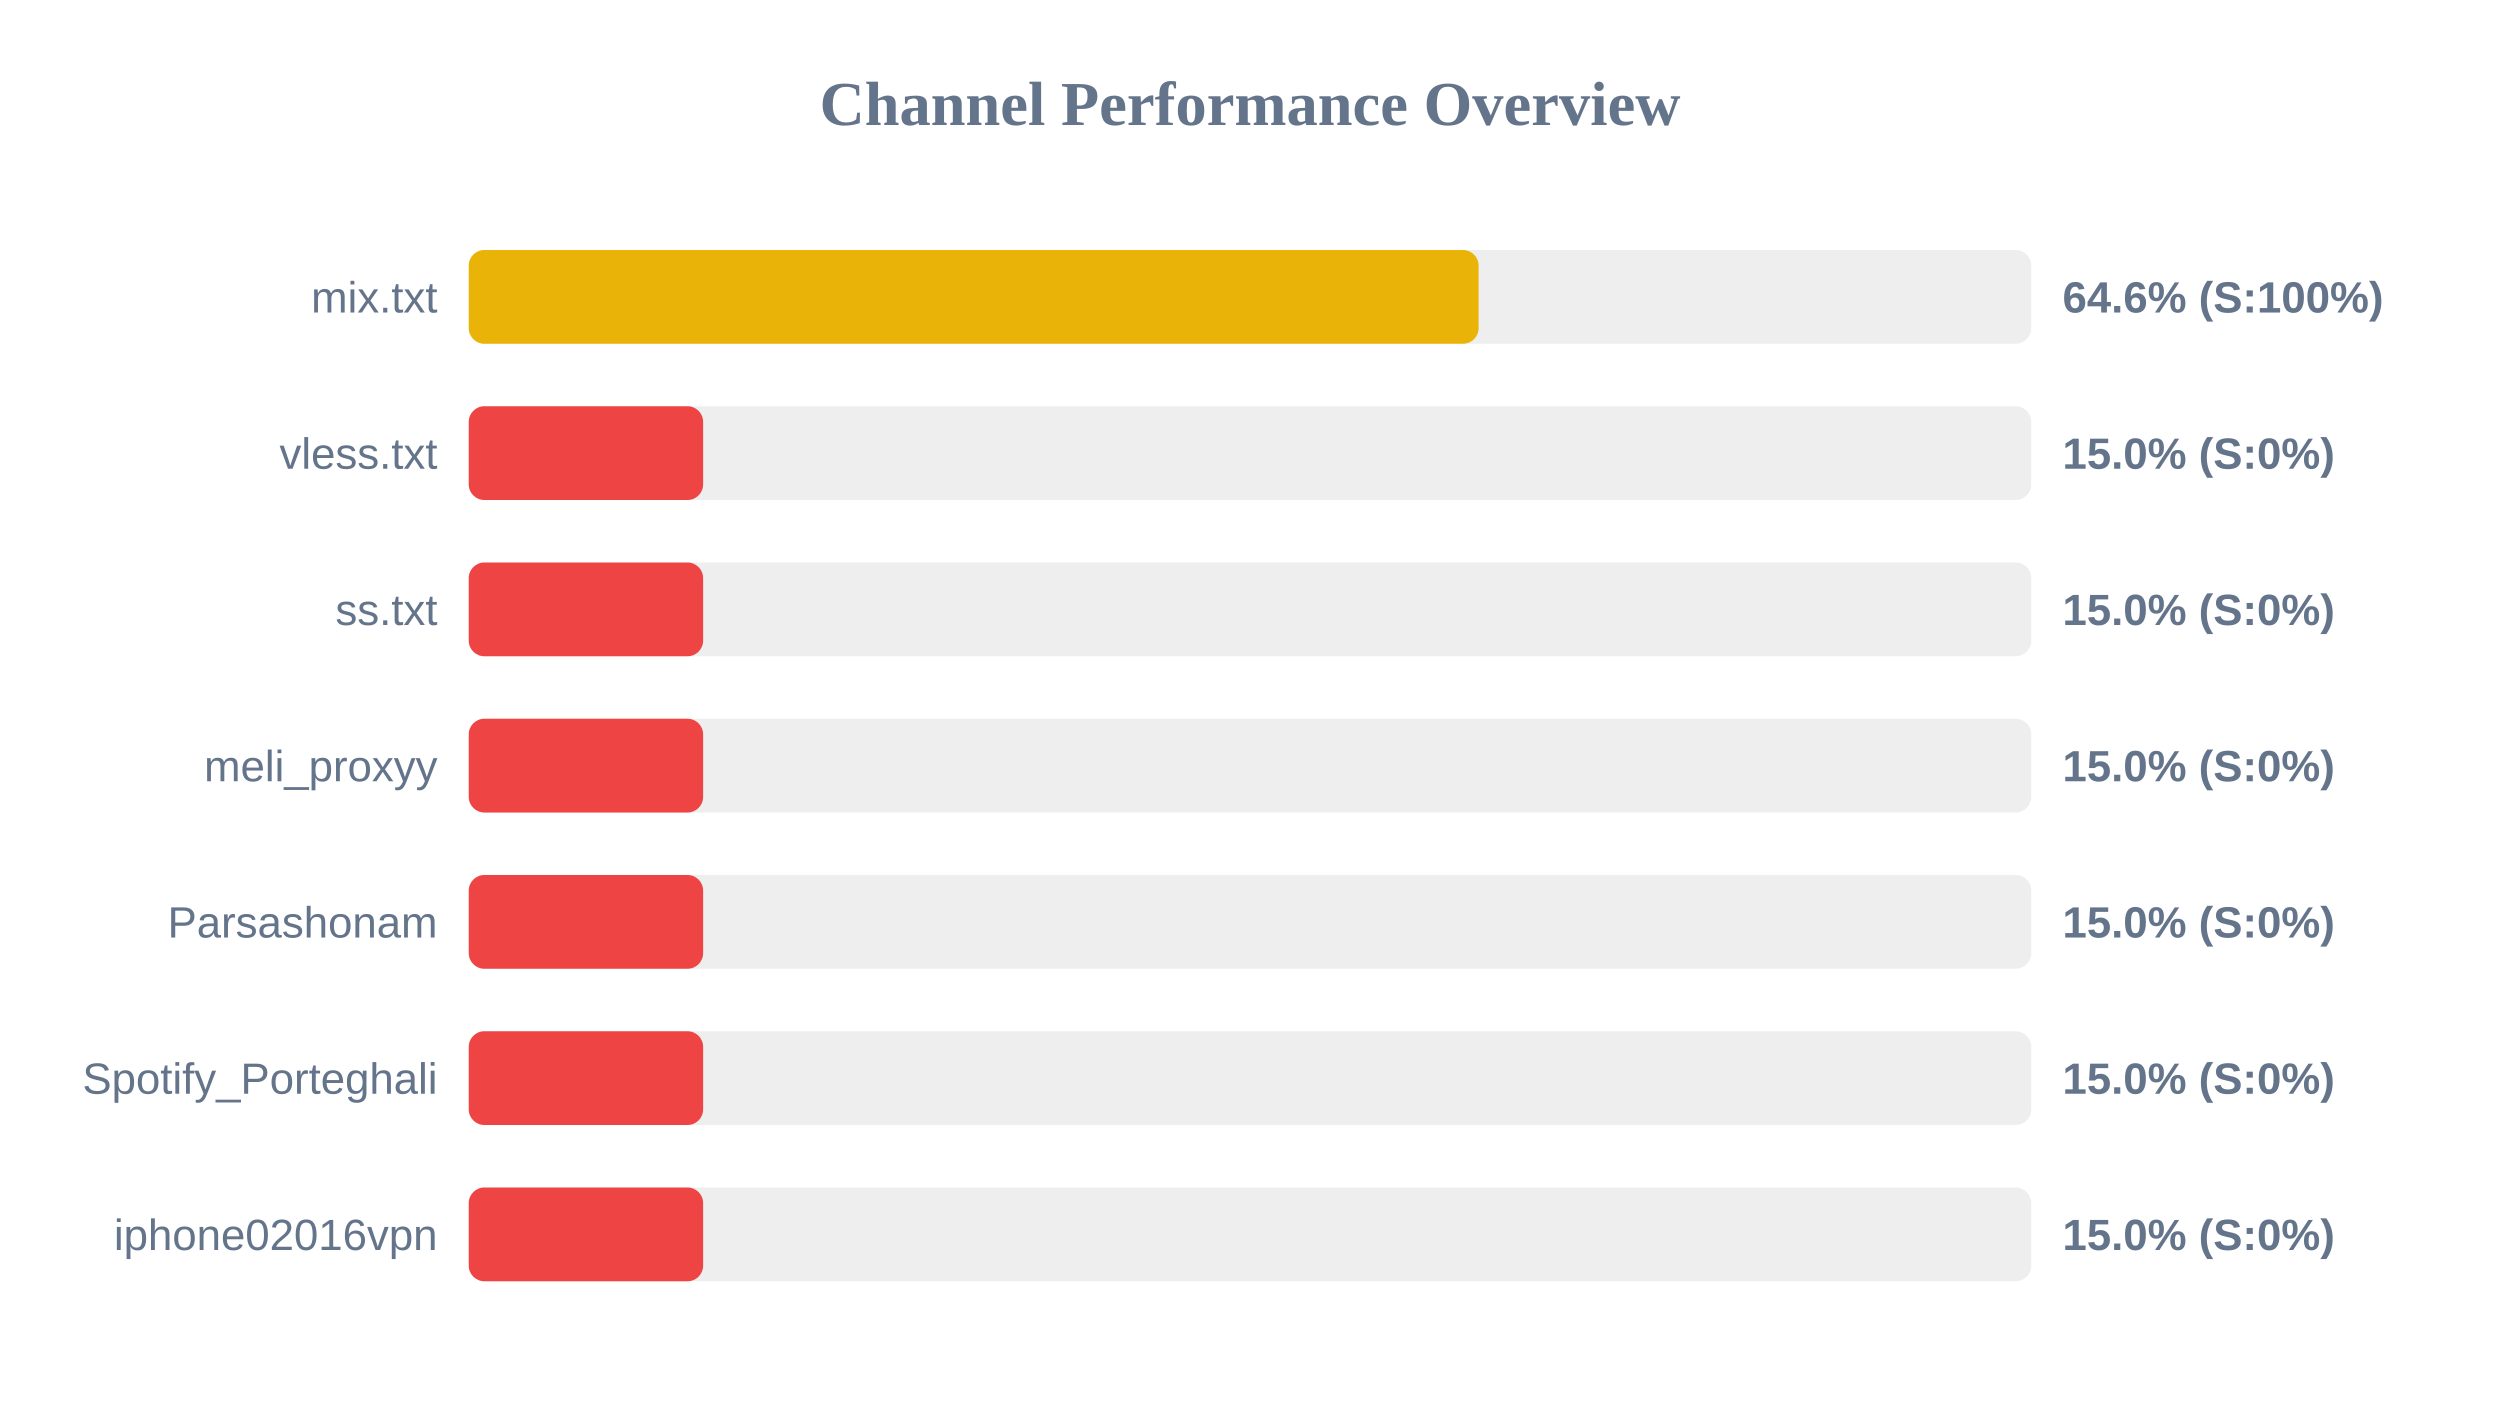
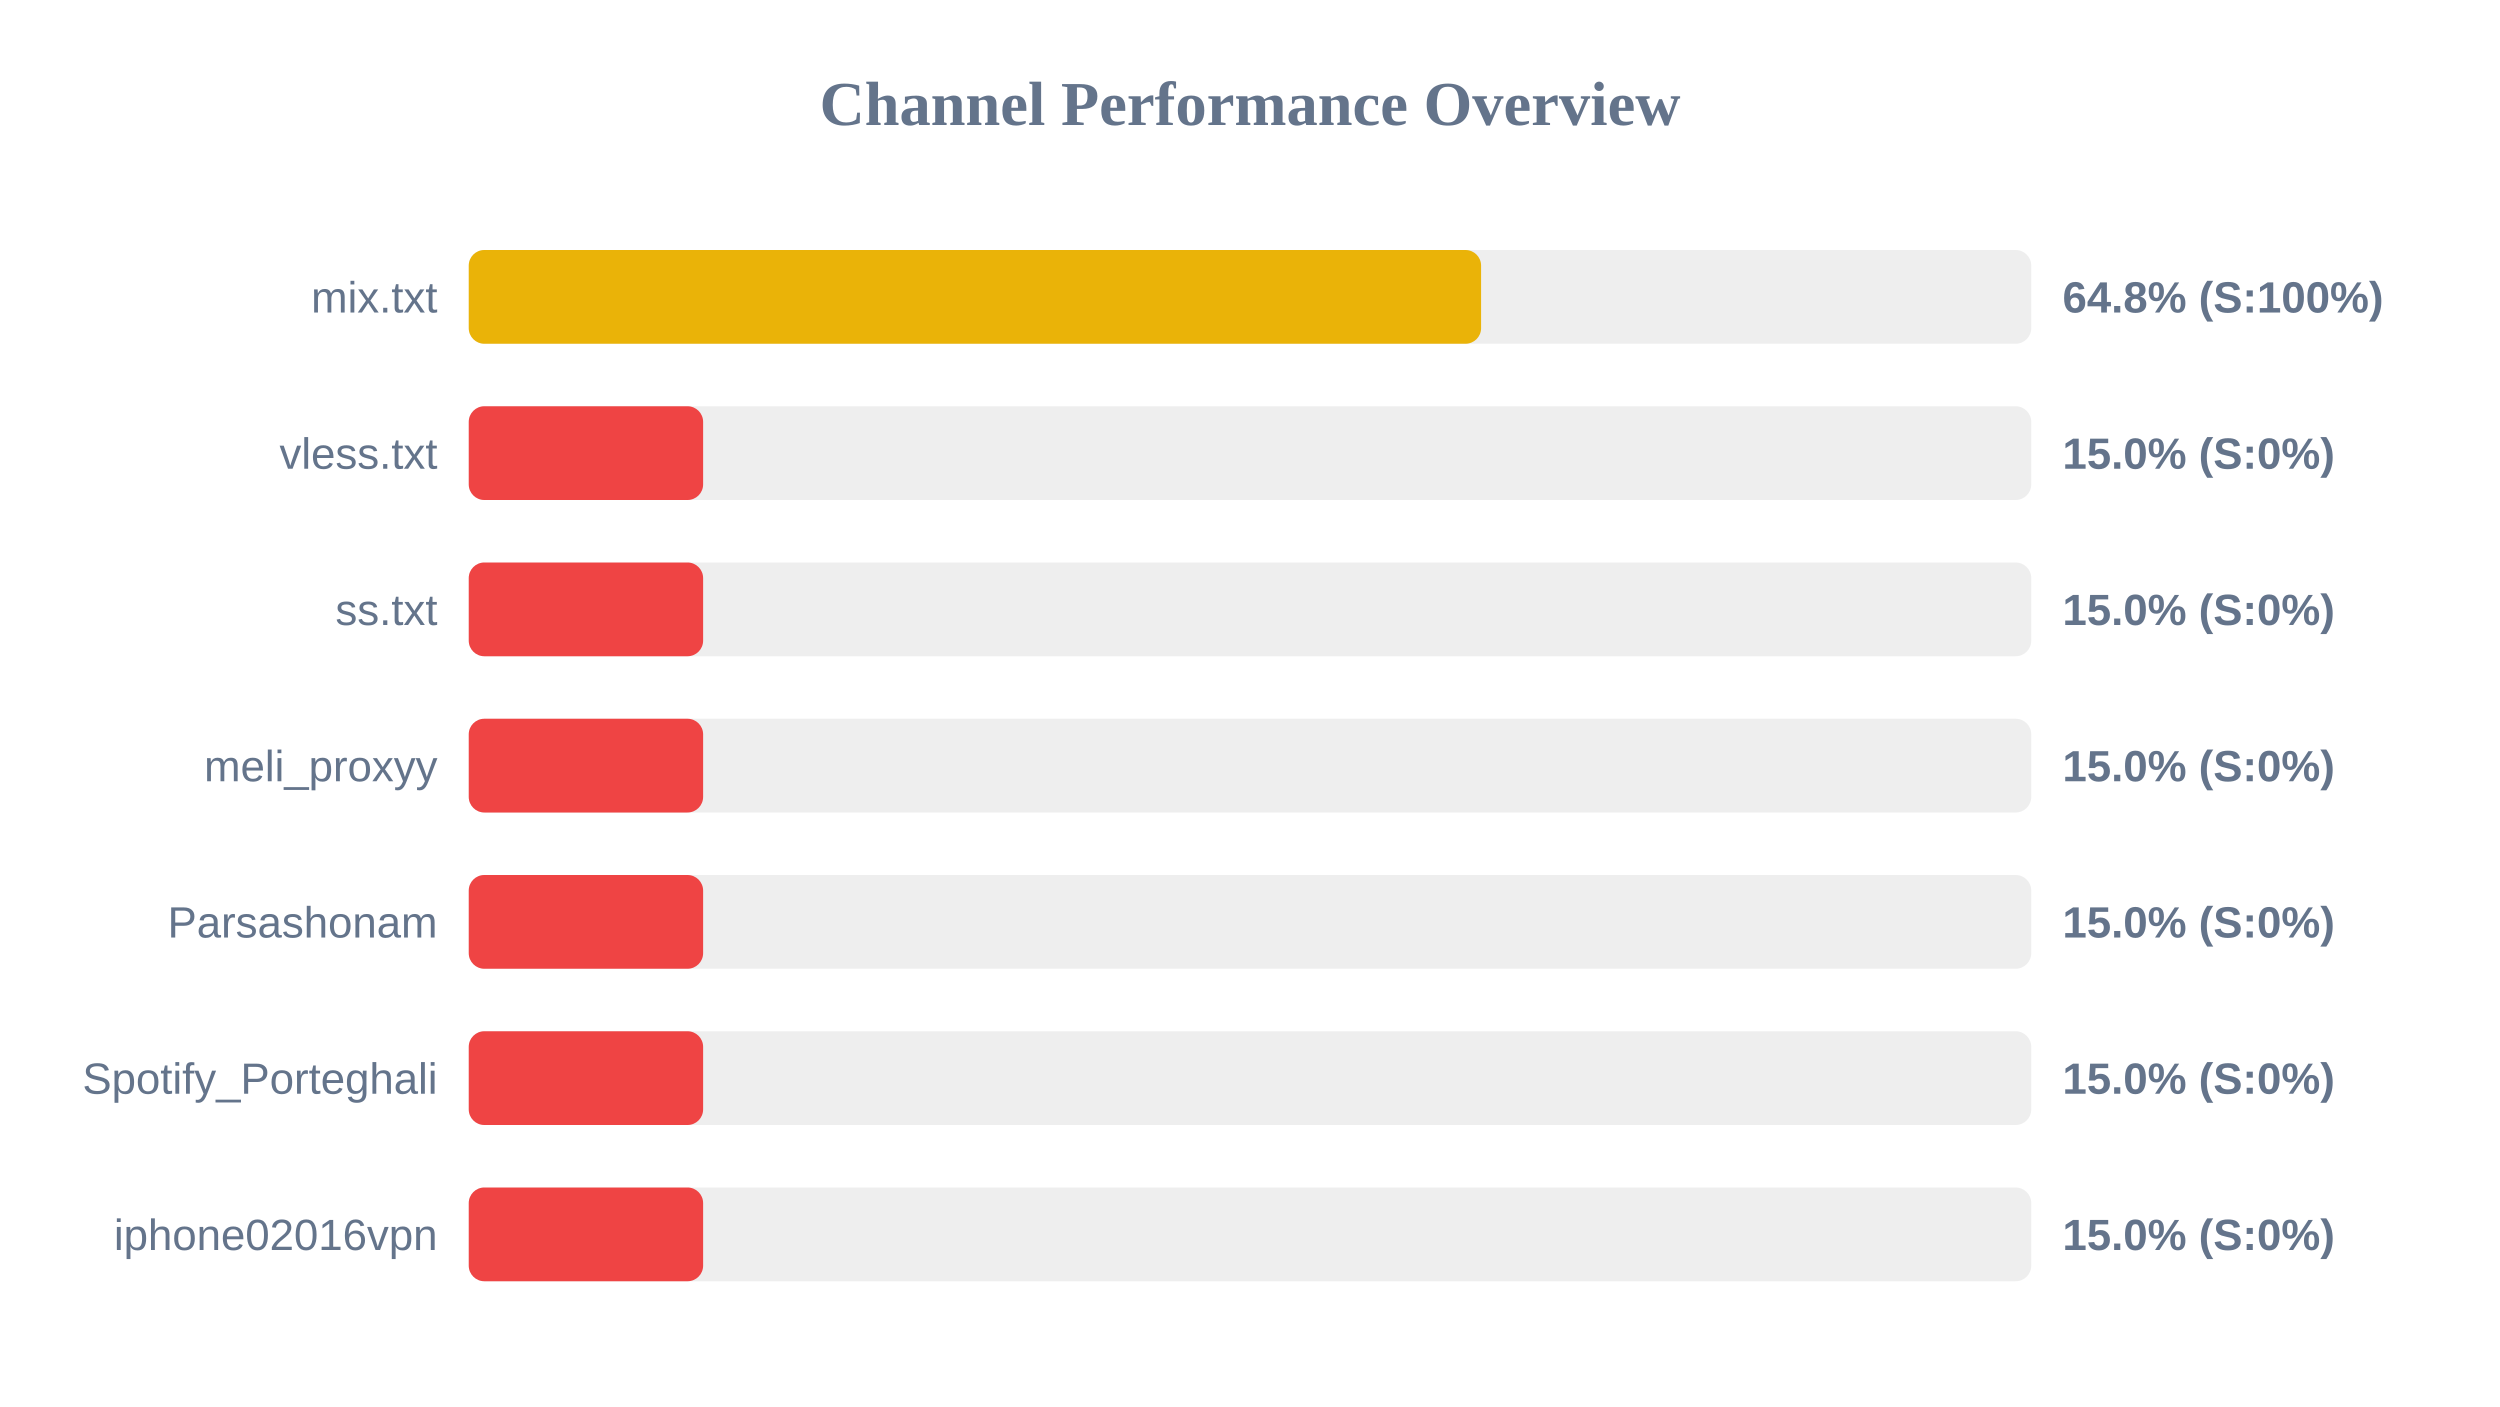
<svg xmlns="http://www.w3.org/2000/svg" width="800" height="450" version="1.1">
  <style>
        .row { font: 14px Arial; fill: #64748b; }
        .score { font: bold 14px Arial; fill: #64748b; }
    </style>
  <text x="400" y="40" text-anchor="middle" font-size="20px" font-weight="bold" fill="#64748b">Channel Performance Overview</text>
  <rect x="150" y="80" width="500" height="30" fill="#eee" rx="5" />
-   <rect x="150" y="80" width="323.15" height="30" fill="#eab308" rx="5" />
+   <rect x="150" y="80" width="323.95" height="30" fill="#eab308" rx="5" />
  <text x="140" y="100" text-anchor="end" class="row">mix.txt</text>
-   <text x="660" y="100" text-anchor="start" class="score">64.6% (S:100%)</text>
+   <text x="660" y="100" text-anchor="start" class="score">64.8% (S:100%)</text>
  <rect x="150" y="130" width="500" height="30" fill="#eee" rx="5" />
  <rect x="150" y="130" width="75.0" height="30" fill="#ef4444" rx="5" />
  <text x="140" y="150" text-anchor="end" class="row">vless.txt</text>
  <text x="660" y="150" text-anchor="start" class="score">15.0% (S:0%)</text>
  <rect x="150" y="180" width="500" height="30" fill="#eee" rx="5" />
  <rect x="150" y="180" width="75.0" height="30" fill="#ef4444" rx="5" />
  <text x="140" y="200" text-anchor="end" class="row">ss.txt</text>
  <text x="660" y="200" text-anchor="start" class="score">15.0% (S:0%)</text>
  <rect x="150" y="230" width="500" height="30" fill="#eee" rx="5" />
  <rect x="150" y="230" width="75.0" height="30" fill="#ef4444" rx="5" />
  <text x="140" y="250" text-anchor="end" class="row">meli_proxyy</text>
  <text x="660" y="250" text-anchor="start" class="score">15.0% (S:0%)</text>
  <rect x="150" y="280" width="500" height="30" fill="#eee" rx="5" />
  <rect x="150" y="280" width="75.0" height="30" fill="#ef4444" rx="5" />
  <text x="140" y="300" text-anchor="end" class="row">Parsashonam</text>
  <text x="660" y="300" text-anchor="start" class="score">15.0% (S:0%)</text>
  <rect x="150" y="330" width="500" height="30" fill="#eee" rx="5" />
  <rect x="150" y="330" width="75.0" height="30" fill="#ef4444" rx="5" />
  <text x="140" y="350" text-anchor="end" class="row">Spotify_Porteghali</text>
  <text x="660" y="350" text-anchor="start" class="score">15.0% (S:0%)</text>
  <rect x="150" y="380" width="500" height="30" fill="#eee" rx="5" />
  <rect x="150" y="380" width="75.0" height="30" fill="#ef4444" rx="5" />
  <text x="140" y="400" text-anchor="end" class="row">iphone02016vpn</text>
  <text x="660" y="400" text-anchor="start" class="score">15.0% (S:0%)</text>
</svg>
